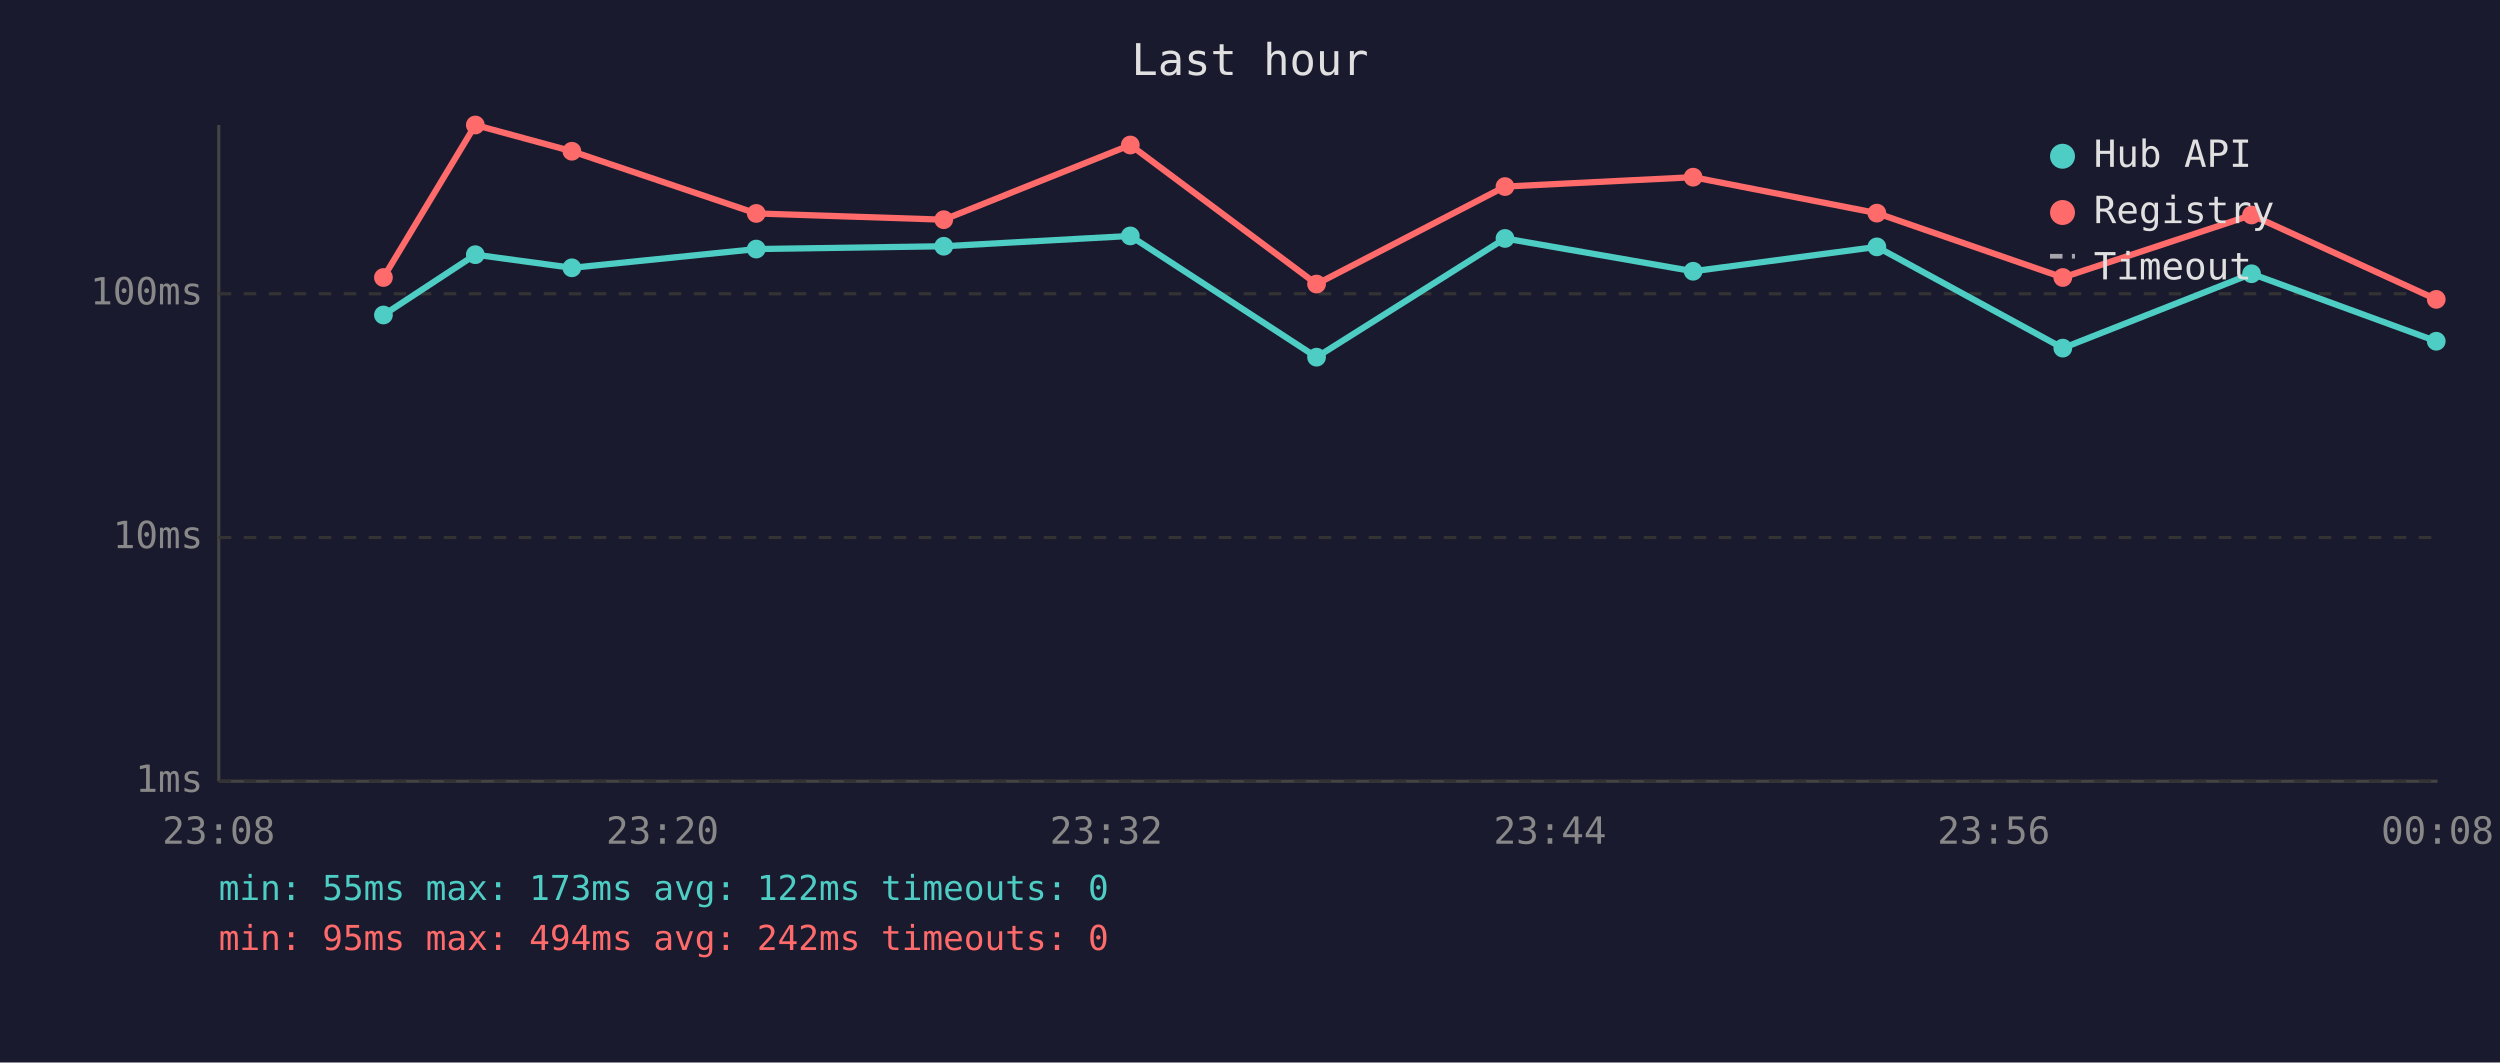
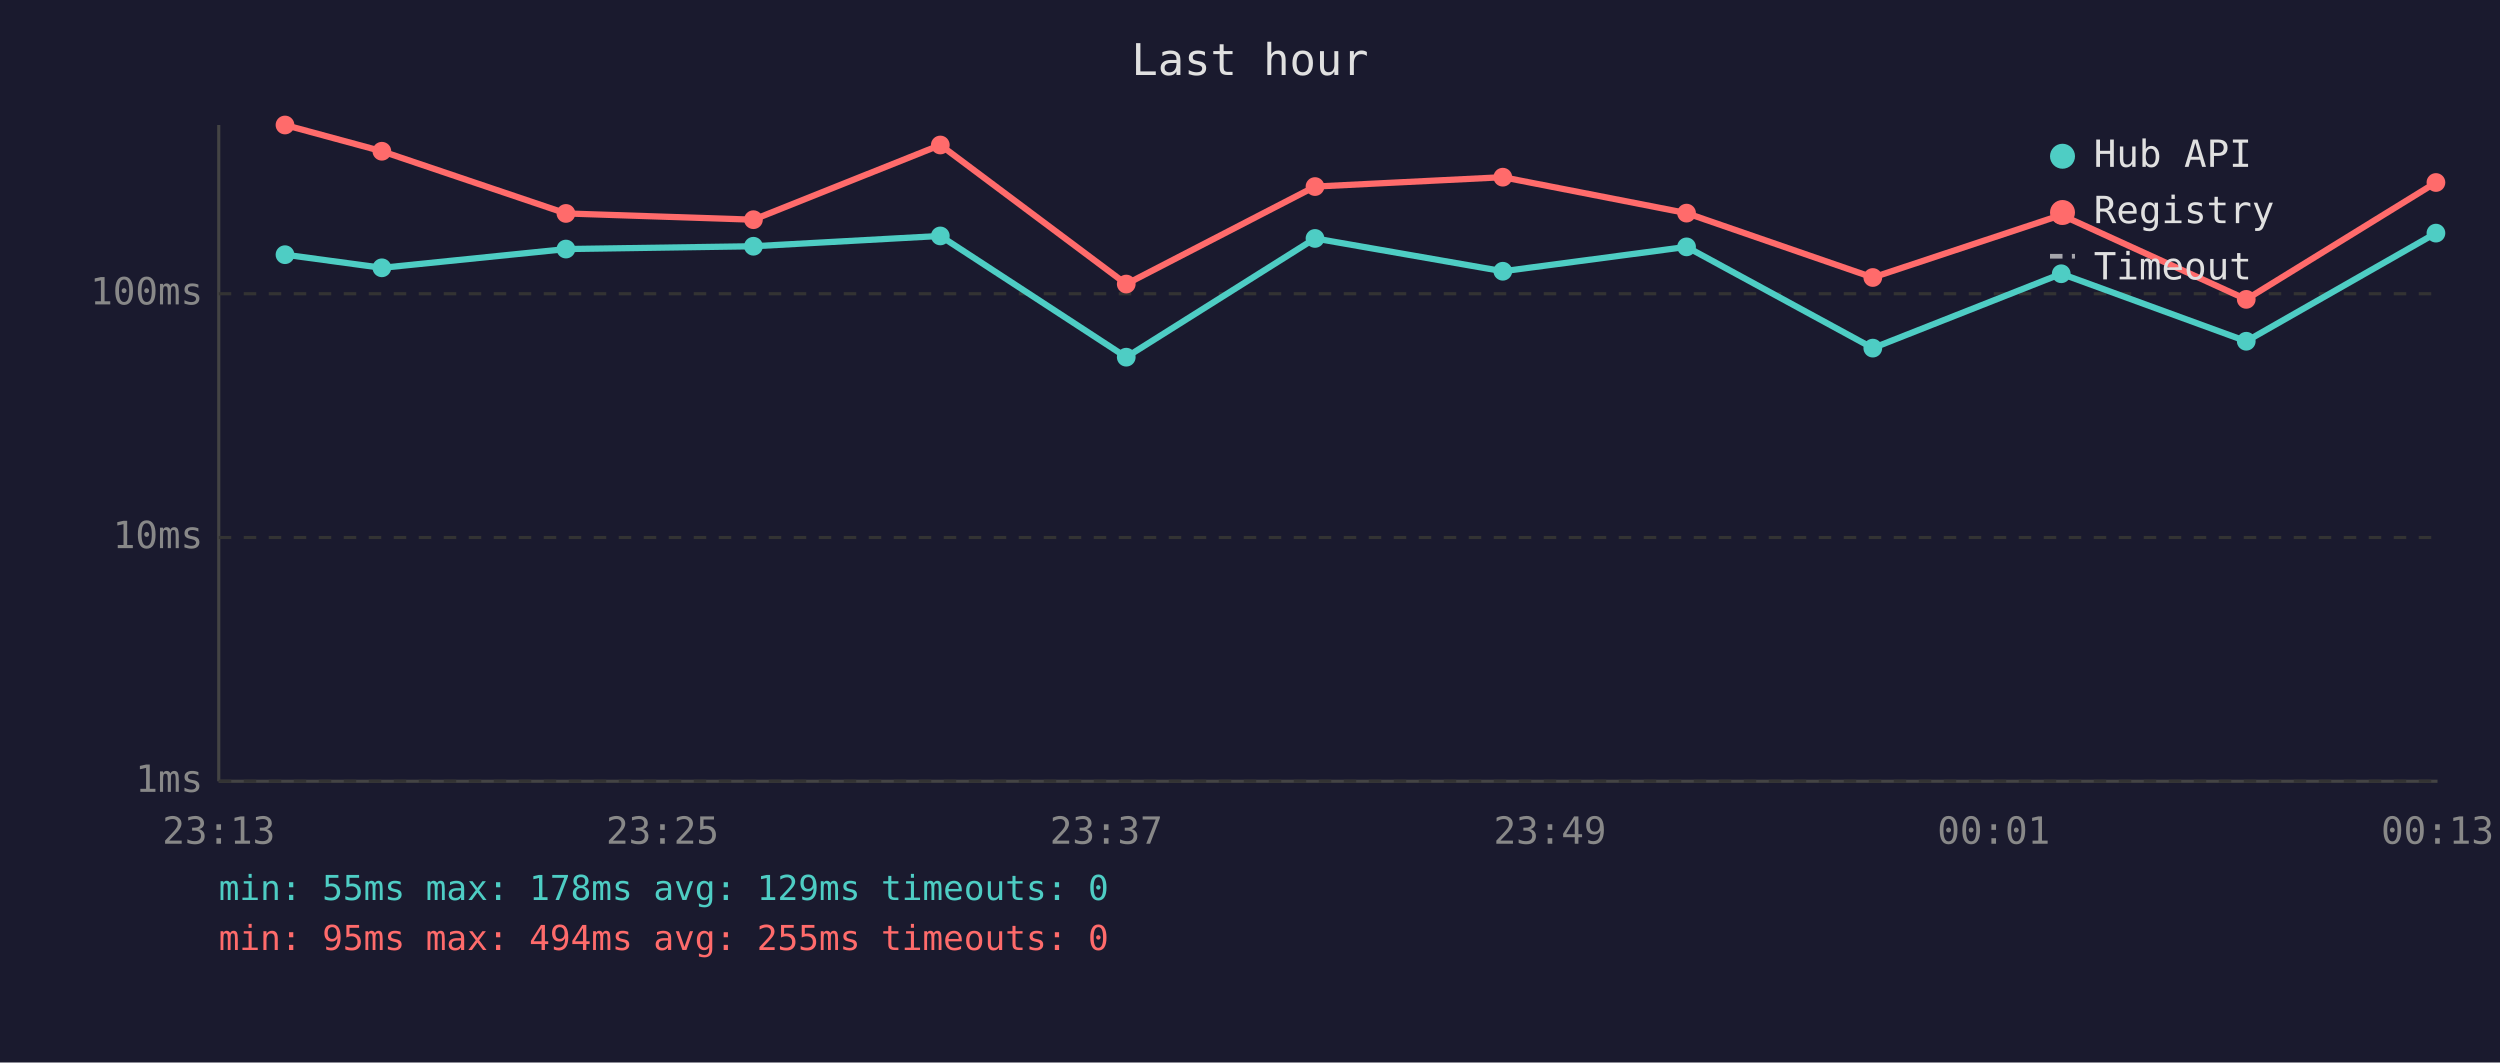
<svg xmlns="http://www.w3.org/2000/svg" viewBox="0 0 800 340" font-family="monospace" font-size="12">
  <rect width="800" height="340" fill="#1a1a2e" />
  <text x="400" y="24" fill="#e0e0e0" font-size="14" text-anchor="middle">Last hour</text>
  <line x1="70" y1="40" x2="70" y2="250" stroke="#444" stroke-width="1" />
  <line x1="70" y1="250" x2="780" y2="250" stroke="#444" stroke-width="1" />
  <line x1="70" y1="250" x2="780" y2="250" stroke="#333" stroke-width="1" stroke-dasharray="4" />
  <text x="65" y="250" fill="#888" text-anchor="end" dominant-baseline="middle">1ms</text>
  <line x1="70" y1="172" x2="780" y2="172" stroke="#333" stroke-width="1" stroke-dasharray="4" />
  <text x="65" y="172" fill="#888" text-anchor="end" dominant-baseline="middle">10ms</text>
  <line x1="70" y1="94" x2="780" y2="94" stroke="#333" stroke-width="1" stroke-dasharray="4" />
  <text x="65" y="94" fill="#888" text-anchor="end" dominant-baseline="middle">100ms</text>
-   <text x="70" y="270" fill="#888" text-anchor="middle">23:08</text>
-   <text x="212" y="270" fill="#888" text-anchor="middle">23:20</text>
-   <text x="354" y="270" fill="#888" text-anchor="middle">23:32</text>
-   <text x="496" y="270" fill="#888" text-anchor="middle">23:44</text>
-   <text x="638" y="270" fill="#888" text-anchor="middle">23:56</text>
-   <text x="780" y="270" fill="#888" text-anchor="middle">00:08</text>
-   <polyline points="122.7,100.8 152.1,81.5 183.0,85.7 242.0,79.7 302.0,78.8 361.7,75.5 421.3,114.3 481.6,76.3 541.8,86.8 600.6,79.0 660.1,111.4 720.5,87.6 779.6,109.2" fill="none" stroke="#4ecdc4" stroke-width="2" opacity="1" />
-   <circle cx="122.7" cy="100.8" r="3" fill="#4ecdc4" />
-   <circle cx="152.1" cy="81.5" r="3" fill="#4ecdc4" />
-   <circle cx="183.0" cy="85.7" r="3" fill="#4ecdc4" />
-   <circle cx="242.0" cy="79.7" r="3" fill="#4ecdc4" />
-   <circle cx="302.0" cy="78.8" r="3" fill="#4ecdc4" />
-   <circle cx="361.7" cy="75.5" r="3" fill="#4ecdc4" />
-   <circle cx="421.3" cy="114.3" r="3" fill="#4ecdc4" />
-   <circle cx="481.6" cy="76.3" r="3" fill="#4ecdc4" />
-   <circle cx="541.8" cy="86.8" r="3" fill="#4ecdc4" />
-   <circle cx="600.6" cy="79.0" r="3" fill="#4ecdc4" />
-   <circle cx="660.1" cy="111.4" r="3" fill="#4ecdc4" />
-   <circle cx="720.5" cy="87.6" r="3" fill="#4ecdc4" />
-   <circle cx="779.6" cy="109.2" r="3" fill="#4ecdc4" />
-   <polyline points="122.7,88.8 152.1,40.0 183.0,48.4 242.0,68.3 302.0,70.3 361.7,46.4 421.3,90.9 481.6,59.7 541.8,56.7 600.6,68.2 660.1,88.8 720.5,68.8 779.6,95.8" fill="none" stroke="#ff6b6b" stroke-width="2" opacity="1" />
-   <circle cx="122.7" cy="88.8" r="3" fill="#ff6b6b" />
-   <circle cx="152.1" cy="40.0" r="3" fill="#ff6b6b" />
-   <circle cx="183.0" cy="48.4" r="3" fill="#ff6b6b" />
-   <circle cx="242.0" cy="68.3" r="3" fill="#ff6b6b" />
-   <circle cx="302.0" cy="70.3" r="3" fill="#ff6b6b" />
-   <circle cx="361.7" cy="46.4" r="3" fill="#ff6b6b" />
-   <circle cx="421.3" cy="90.9" r="3" fill="#ff6b6b" />
-   <circle cx="481.6" cy="59.7" r="3" fill="#ff6b6b" />
-   <circle cx="541.8" cy="56.7" r="3" fill="#ff6b6b" />
-   <circle cx="600.6" cy="68.2" r="3" fill="#ff6b6b" />
-   <circle cx="660.1" cy="88.8" r="3" fill="#ff6b6b" />
-   <circle cx="720.5" cy="68.8" r="3" fill="#ff6b6b" />
-   <circle cx="779.6" cy="95.8" r="3" fill="#ff6b6b" />
+   <text x="70" y="270" fill="#888" text-anchor="middle">23:13</text>
+   <text x="212" y="270" fill="#888" text-anchor="middle">23:25</text>
+   <text x="354" y="270" fill="#888" text-anchor="middle">23:37</text>
+   <text x="496" y="270" fill="#888" text-anchor="middle">23:49</text>
+   <text x="638" y="270" fill="#888" text-anchor="middle">00:01</text>
+   <text x="780" y="270" fill="#888" text-anchor="middle">00:13</text>
+   <polyline points="91.2,81.5 122.2,85.7 181.1,79.7 241.1,78.8 300.9,75.5 360.4,114.3 420.8,76.3 480.9,86.8 539.7,79.0 599.3,111.4 659.6,87.6 718.8,109.2 779.5,74.6" fill="none" stroke="#4ecdc4" stroke-width="2" opacity="1" />
+   <circle cx="91.2" cy="81.5" r="3" fill="#4ecdc4" />
+   <circle cx="122.2" cy="85.7" r="3" fill="#4ecdc4" />
+   <circle cx="181.1" cy="79.7" r="3" fill="#4ecdc4" />
+   <circle cx="241.1" cy="78.8" r="3" fill="#4ecdc4" />
+   <circle cx="300.9" cy="75.5" r="3" fill="#4ecdc4" />
+   <circle cx="360.4" cy="114.3" r="3" fill="#4ecdc4" />
+   <circle cx="420.8" cy="76.3" r="3" fill="#4ecdc4" />
+   <circle cx="480.9" cy="86.8" r="3" fill="#4ecdc4" />
+   <circle cx="539.7" cy="79.0" r="3" fill="#4ecdc4" />
+   <circle cx="599.3" cy="111.4" r="3" fill="#4ecdc4" />
+   <circle cx="659.6" cy="87.6" r="3" fill="#4ecdc4" />
+   <circle cx="718.8" cy="109.2" r="3" fill="#4ecdc4" />
+   <circle cx="779.5" cy="74.6" r="3" fill="#4ecdc4" />
+   <polyline points="91.2,40.0 122.2,48.4 181.1,68.3 241.1,70.3 300.9,46.4 360.4,90.9 420.8,59.7 480.9,56.7 539.7,68.2 599.3,88.8 659.6,68.8 718.8,95.8 779.5,58.4" fill="none" stroke="#ff6b6b" stroke-width="2" opacity="1" />
+   <circle cx="91.2" cy="40.0" r="3" fill="#ff6b6b" />
+   <circle cx="122.2" cy="48.4" r="3" fill="#ff6b6b" />
+   <circle cx="181.1" cy="68.3" r="3" fill="#ff6b6b" />
+   <circle cx="241.1" cy="70.3" r="3" fill="#ff6b6b" />
+   <circle cx="300.9" cy="46.4" r="3" fill="#ff6b6b" />
+   <circle cx="360.4" cy="90.9" r="3" fill="#ff6b6b" />
+   <circle cx="420.8" cy="59.7" r="3" fill="#ff6b6b" />
+   <circle cx="480.9" cy="56.7" r="3" fill="#ff6b6b" />
+   <circle cx="539.7" cy="68.2" r="3" fill="#ff6b6b" />
+   <circle cx="599.3" cy="88.8" r="3" fill="#ff6b6b" />
+   <circle cx="659.6" cy="68.8" r="3" fill="#ff6b6b" />
+   <circle cx="718.8" cy="95.8" r="3" fill="#ff6b6b" />
+   <circle cx="779.5" cy="58.4" r="3" fill="#ff6b6b" />
  <circle cx="660" cy="50" r="4" fill="#4ecdc4" />
  <text x="670" y="50" fill="#e0e0e0" dominant-baseline="middle">Hub API</text>
  <circle cx="660" cy="68" r="4" fill="#ff6b6b" />
  <text x="670" y="68" fill="#e0e0e0" dominant-baseline="middle">Registry</text>
  <line x1="656" y1="82" x2="664" y2="82" stroke="#e0e0e0" stroke-width="1.5" stroke-dasharray="4,3" opacity="0.7" />
  <text x="670" y="86" fill="#e0e0e0" dominant-baseline="middle">Timeout</text>
-   <text x="70" y="288" fill="#4ecdc4" font-size="11">min: 55ms  max: 173ms  avg: 122ms  timeouts: 0</text>
-   <text x="70" y="304" fill="#ff6b6b" font-size="11">min: 95ms  max: 494ms  avg: 242ms  timeouts: 0</text>
+   <text x="70" y="288" fill="#4ecdc4" font-size="11">min: 55ms  max: 178ms  avg: 129ms  timeouts: 0</text>
+   <text x="70" y="304" fill="#ff6b6b" font-size="11">min: 95ms  max: 494ms  avg: 255ms  timeouts: 0</text>
</svg>
